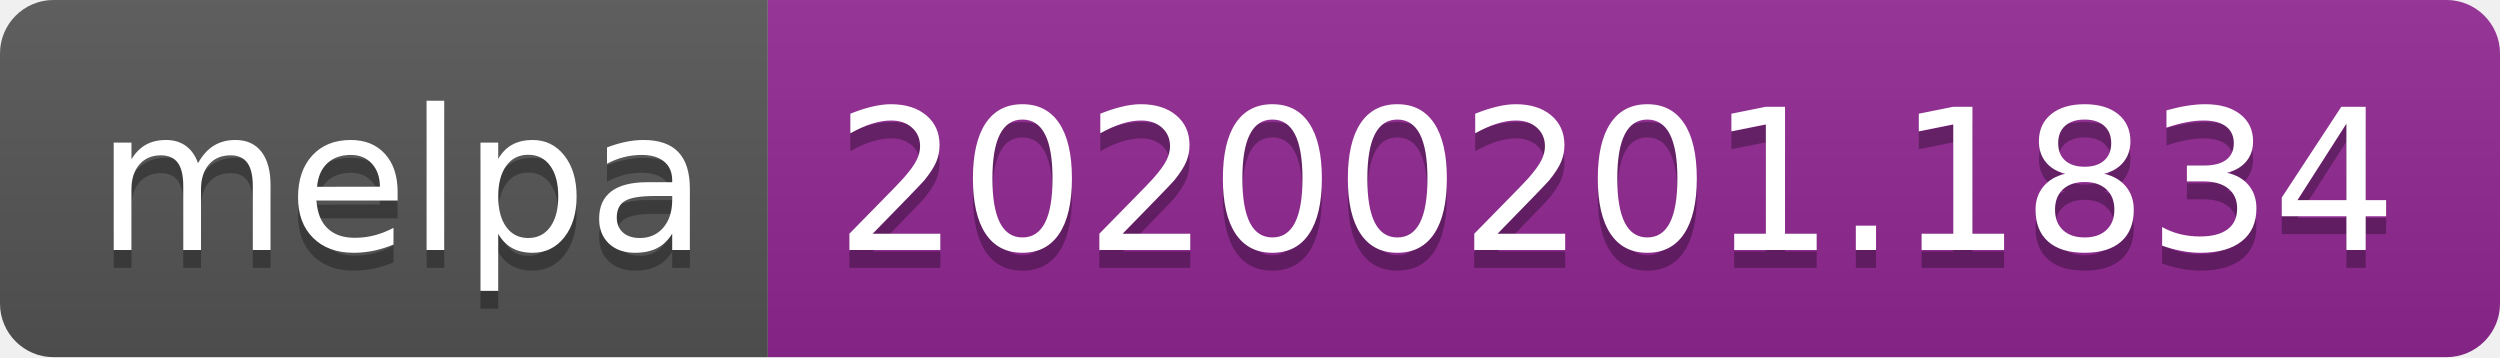
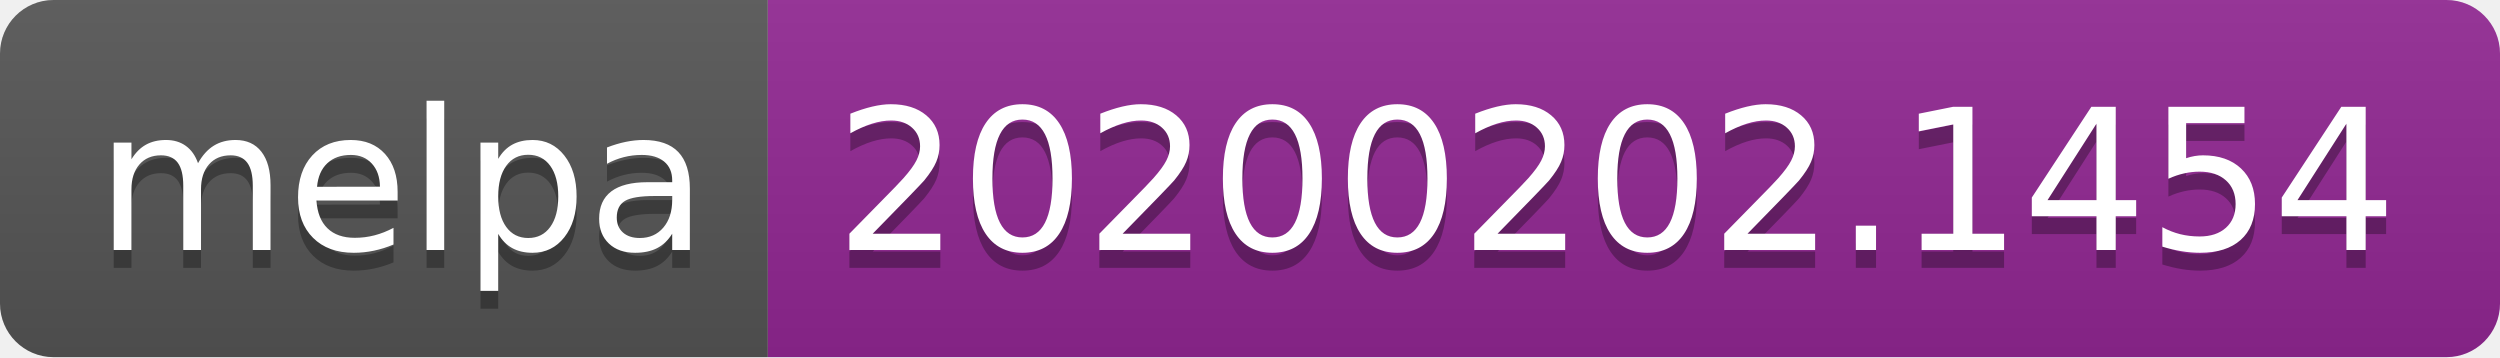
<svg xmlns="http://www.w3.org/2000/svg" width="140" height="20">
  <linearGradient id="b" x2="0" y2="100%">
    <stop offset="0" stop-color="#bbb" stop-opacity=".1" />
    <stop offset="1" stop-opacity=".1" />
  </linearGradient>
  <clipPath id="a">
    <rect width="140" height="20" rx="3" fill="#fff" />
  </clipPath>
  <g clip-path="url(#a)">
    <path fill="#555" d="M0 0h43v20H0z" />
    <path fill="#922793" d="M43 0h97v20H43z" />
    <path fill="url(#b)" d="M0 0h140v20H0z" />
  </g>
  <g fill="#fff" text-anchor="middle" font-family="DejaVu Sans,Verdana,Geneva,sans-serif" font-size="110">
    <text x="225" y="150" fill="#010101" fill-opacity=".3" transform="scale(.1)" textLength="330">melpa</text>
    <text x="225" y="140" transform="scale(.1)" textLength="330">melpa</text>
-     <text x="905" y="150" fill="#010101" fill-opacity=".3" transform="scale(.1)" textLength="870">20200201.1834</text>
-     <text x="905" y="140" transform="scale(.1)" textLength="870">20200201.1834</text>
+     <text x="905" y="150" fill="#010101" fill-opacity=".3" transform="scale(.1)" textLength="870">20200202.1454</text>
+     <text x="905" y="140" transform="scale(.1)" textLength="870">20200202.1454</text>
  </g>
</svg>
